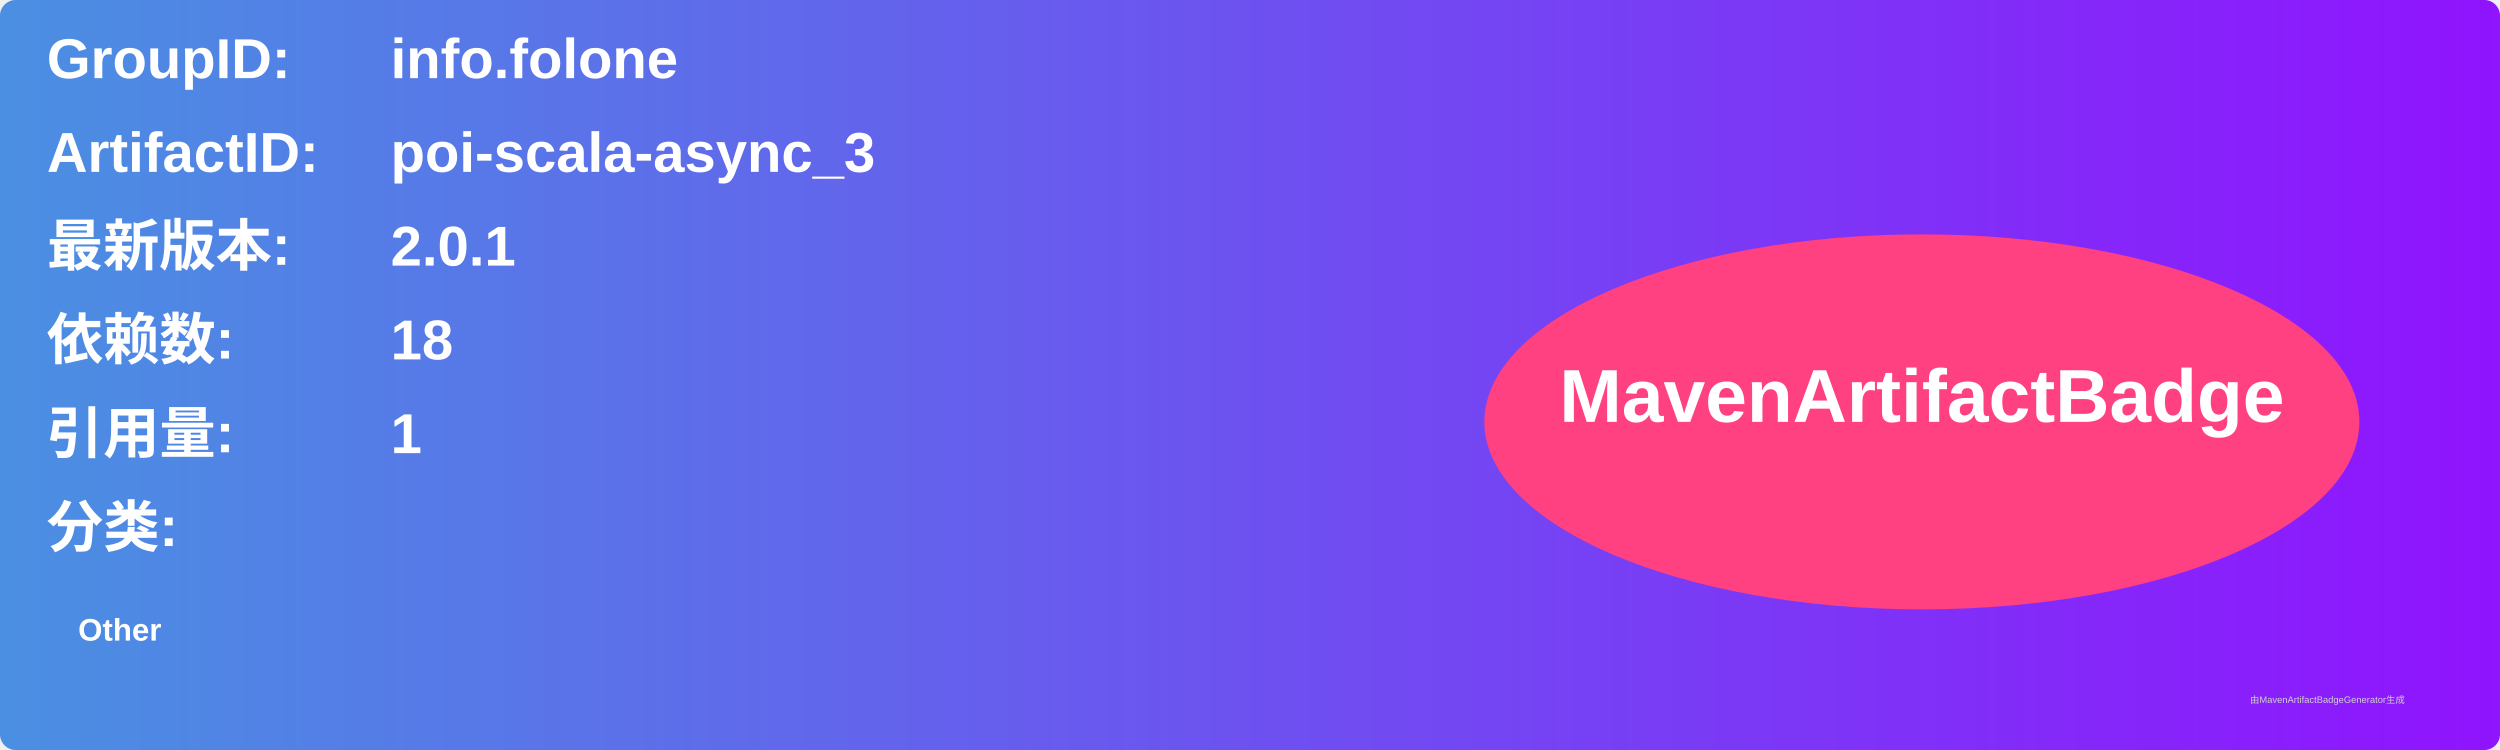
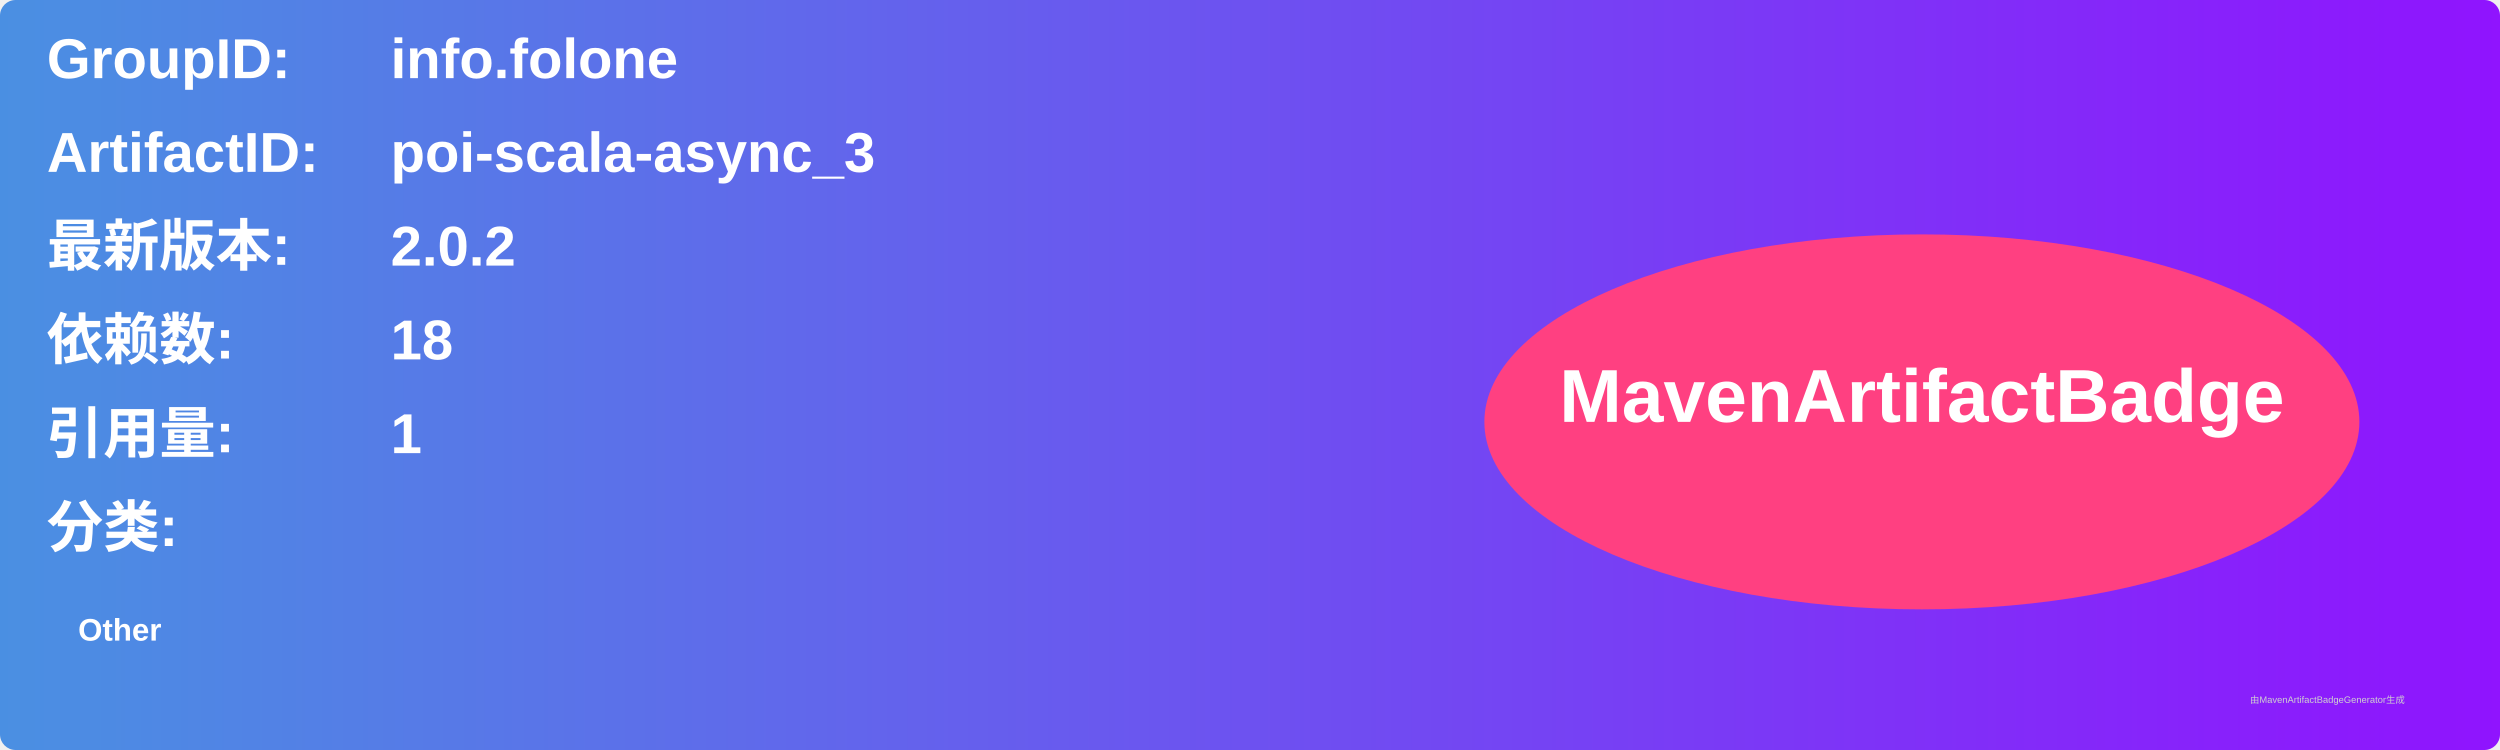
<svg xmlns="http://www.w3.org/2000/svg" width="800" height="240" viewBox="0 0 800 240">
  <linearGradient id="grad" x1="0%" y1="0%" x2="100%" y2="0%">
    <stop offset="0%" stop-color="#4a90e2" />
    <stop offset="100%" stop-color="#9013fe" />
  </linearGradient>
  <rect width="100%" height="100%" rx="5" ry="5" fill="url(#grad)" />
  <g transform="translate(15, 15)">
    <text x="0" y="10" font-family="Arial" font-size="18" fill="white" font-weight="bold" width="260">GroupID:</text>
    <text x="110" y="10" font-family="Arial" font-size="18" fill="white" font-weight="bold" width="460">info.folone</text>
    <text x="0" y="40" font-family="Arial" font-size="18" fill="white" font-weight="bold" width="260">ArtifactID:</text>
    <text x="110" y="40" font-family="Arial" font-size="18" fill="white" font-weight="bold" width="460">poi-scala-async_3</text>
    <text x="0" y="70" font-family="Arial" font-size="18" fill="white" font-weight="bold">最新版本:</text>
    <text x="110" y="70" font-family="Arial" font-size="18" fill="white" font-weight="bold">
-       <tspan font-weight="bold">2.0.1</tspan>
+       <tspan font-weight="bold">2.0.2</tspan>
    </text>
    <text x="0" y="100" font-family="Arial" font-size="18" fill="white" font-weight="bold">依赖数: </text>
    <text x="110" y="100" font-family="Arial" font-size="18" fill="white">
      <tspan font-weight="bold">18</tspan>
    </text>
    <text x="0" y="130" font-family="Arial" font-size="18" fill="white" font-weight="bold">引用量: </text>
    <text x="110" y="130" font-family="Arial" font-size="18" fill="white">
      <tspan font-weight="bold">1</tspan>
    </text>
    <text x="0" y="160" font-family="Arial" font-size="18" fill="white" font-weight="bold">分类:</text>
    <text x="10" y="190" font-family="Arial" font-size="10" fill="white">
      <tspan font-weight="bold">Other</tspan>
    </text>
    <ellipse cx="600" cy="120" rx="140" ry="60" fill="#ff4081" />
    <text x="600" y="120" text-anchor="middle" font-family="Arial" font-size="24" fill="white" font-weight="bold">MavenArtifactBadge</text>
  </g>
  <text x="720" y="225" font-family="Arial" font-size="3" fill="#d0d0d0">由MavenArtifactBadgeGenerator生成</text>
</svg>
